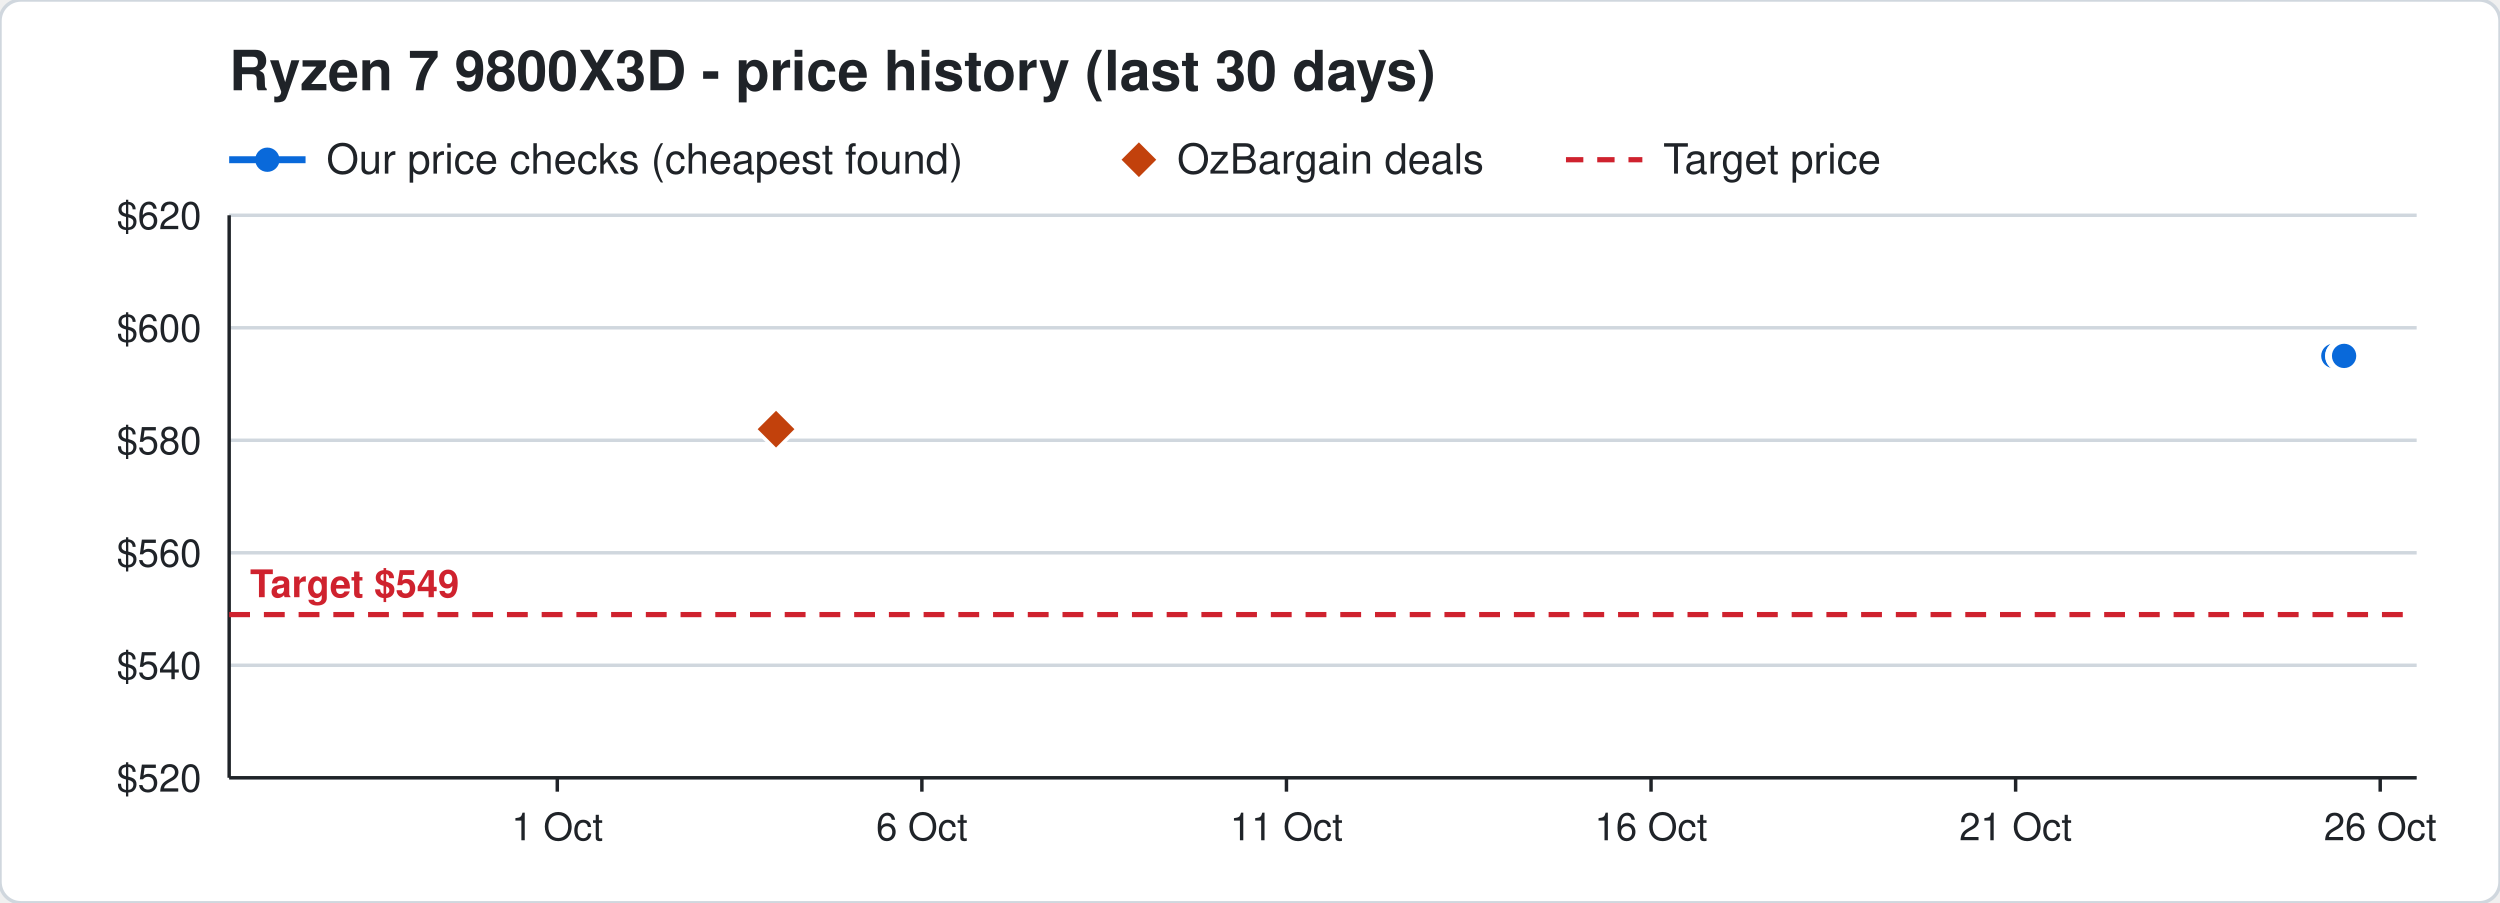
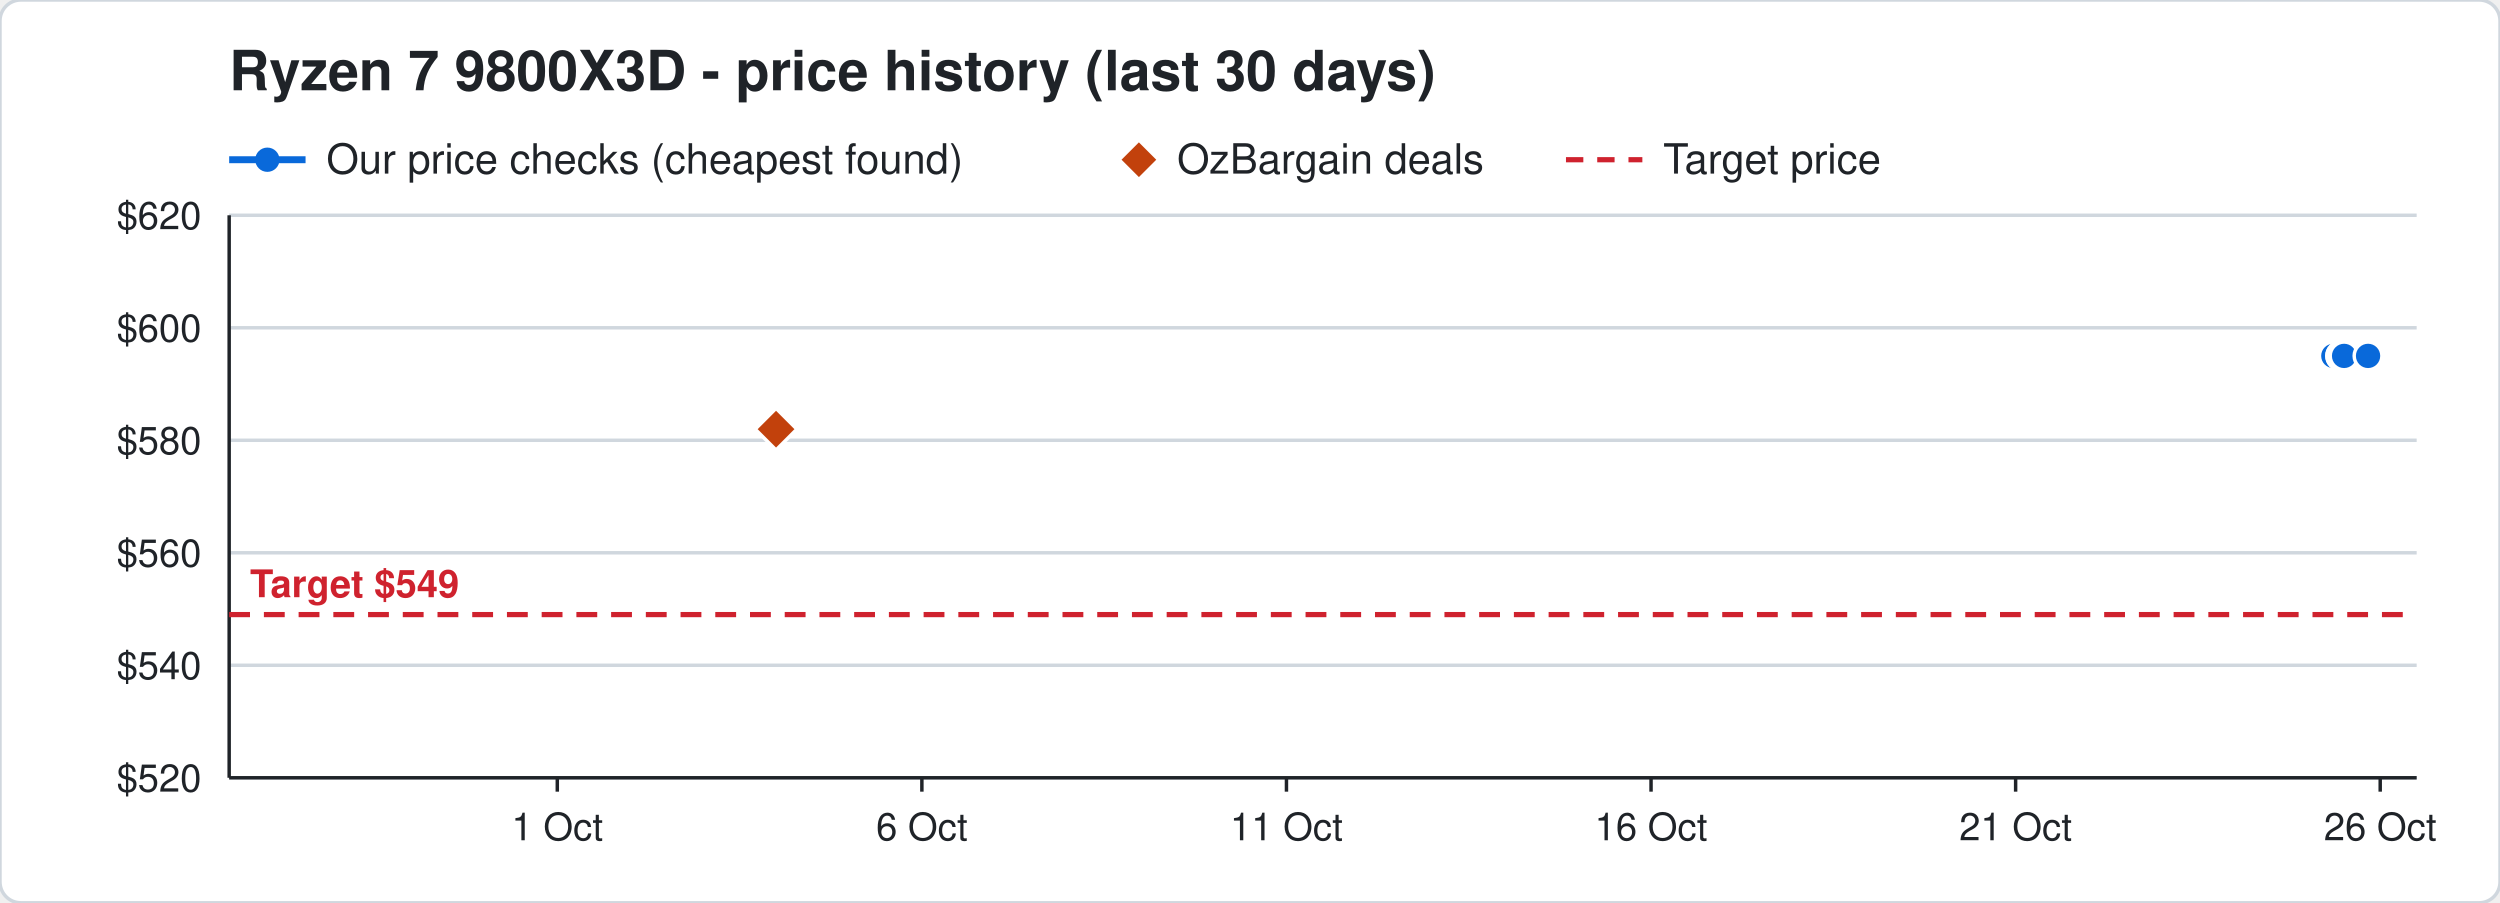
<svg xmlns="http://www.w3.org/2000/svg" width="720" height="260" viewBox="0 0 720 260" font-family="Segoe UI, Helvetica, Arial, sans-serif">
  <rect width="720" height="260" rx="6" fill="#ffffff" stroke="#d0d7de" />
  <text x="66" y="26" font-size="16" font-weight="700" fill="#1f2328">Ryzen 7 9800X3D - price history (last 30 days)</text>
  <line x1="66" y1="46" x2="88" y2="46" stroke="#0969da" stroke-width="2" />
  <circle cx="77" cy="46" r="3.5" fill="#0969da" />
  <text x="94" y="50" font-size="12" fill="#1f2328">Our price checks (cheapest found)</text>
  <path d="M328 41 l5 5 l-5 5 l-5 -5 z" fill="#c2410c" />
  <text x="339" y="50" font-size="12" fill="#1f2328">OzBargain deals</text>
  <line x1="451" y1="46" x2="473" y2="46" stroke="#cf222e" stroke-width="1.5" stroke-dasharray="5 4" />
  <text x="479" y="50" font-size="12" fill="#1f2328">Target price</text>
  <line x1="66" y1="224.0" x2="696" y2="224.0" stroke="#d0d7de" />
  <text x="58" y="228.0" font-size="11" text-anchor="end" fill="#1f2328">$520</text>
  <line x1="66" y1="191.6" x2="696" y2="191.6" stroke="#d0d7de" />
  <text x="58" y="195.6" font-size="11" text-anchor="end" fill="#1f2328">$540</text>
  <line x1="66" y1="159.2" x2="696" y2="159.2" stroke="#d0d7de" />
  <text x="58" y="163.2" font-size="11" text-anchor="end" fill="#1f2328">$560</text>
  <line x1="66" y1="126.8" x2="696" y2="126.8" stroke="#d0d7de" />
  <text x="58" y="130.8" font-size="11" text-anchor="end" fill="#1f2328">$580</text>
  <line x1="66" y1="94.4" x2="696" y2="94.4" stroke="#d0d7de" />
  <text x="58" y="98.4" font-size="11" text-anchor="end" fill="#1f2328">$600</text>
  <line x1="66" y1="62.0" x2="696" y2="62.0" stroke="#d0d7de" />
  <text x="58" y="66.0" font-size="11" text-anchor="end" fill="#1f2328">$620</text>
  <line x1="685.5" y1="224" x2="685.5" y2="228" stroke="#1f2328" />
  <text x="685.5" y="242" font-size="11" text-anchor="middle" fill="#1f2328">26 Oct</text>
  <line x1="580.5" y1="224" x2="580.5" y2="228" stroke="#1f2328" />
  <text x="580.5" y="242" font-size="11" text-anchor="middle" fill="#1f2328">21 Oct</text>
  <line x1="475.5" y1="224" x2="475.5" y2="228" stroke="#1f2328" />
  <text x="475.5" y="242" font-size="11" text-anchor="middle" fill="#1f2328">16 Oct</text>
  <line x1="370.5" y1="224" x2="370.5" y2="228" stroke="#1f2328" />
  <text x="370.5" y="242" font-size="11" text-anchor="middle" fill="#1f2328">11 Oct</text>
  <line x1="265.5" y1="224" x2="265.5" y2="228" stroke="#1f2328" />
  <text x="265.5" y="242" font-size="11" text-anchor="middle" fill="#1f2328">6 Oct</text>
  <line x1="160.5" y1="224" x2="160.5" y2="228" stroke="#1f2328" />
  <text x="160.5" y="242" font-size="11" text-anchor="middle" fill="#1f2328">1 Oct</text>
  <line x1="66" y1="224" x2="696" y2="224" stroke="#1f2328" />
  <line x1="66" y1="62" x2="66" y2="224" stroke="#1f2328" />
  <line x1="66" y1="177.0" x2="696" y2="177.0" stroke="#cf222e" stroke-width="1.5" stroke-dasharray="6 4" />
  <text x="72" y="172.0" font-size="11" font-weight="700" text-anchor="start" fill="#cf222e" stroke="#ffffff" stroke-width="3" paint-order="stroke">Target $549</text>
-   <polyline points="672.0,102.5 674.1,102.5 674.2,102.5 674.9,102.5 675.0,102.5 675.1,102.5" fill="none" stroke="#0969da" stroke-width="2" />
+   <polyline points="672.0,102.5 674.1,102.5 674.2,102.5 674.9,102.5 675.0,102.5 675.1,102.5 682.0,102.5" fill="none" stroke="#0969da" stroke-width="2" />
  <circle cx="672.0" cy="102.5" r="4" fill="#0969da" stroke="#ffffff" stroke-width="1" />
  <circle cx="674.1" cy="102.5" r="4" fill="#0969da" stroke="#ffffff" stroke-width="1" />
  <circle cx="674.2" cy="102.5" r="4" fill="#0969da" stroke="#ffffff" stroke-width="1" />
  <circle cx="674.9" cy="102.5" r="4" fill="#0969da" stroke="#ffffff" stroke-width="1" />
  <circle cx="675.0" cy="102.5" r="4" fill="#0969da" stroke="#ffffff" stroke-width="1" />
  <circle cx="675.1" cy="102.5" r="4" fill="#0969da" stroke="#ffffff" stroke-width="1" />
+   <circle cx="682.0" cy="102.5" r="4" fill="#0969da" stroke="#ffffff" stroke-width="1" />
  <path d="M223.5 117.6 l6 6 l-6 6 l-6 -6 z" fill="#c2410c" stroke="#ffffff" stroke-width="1" />
</svg>
